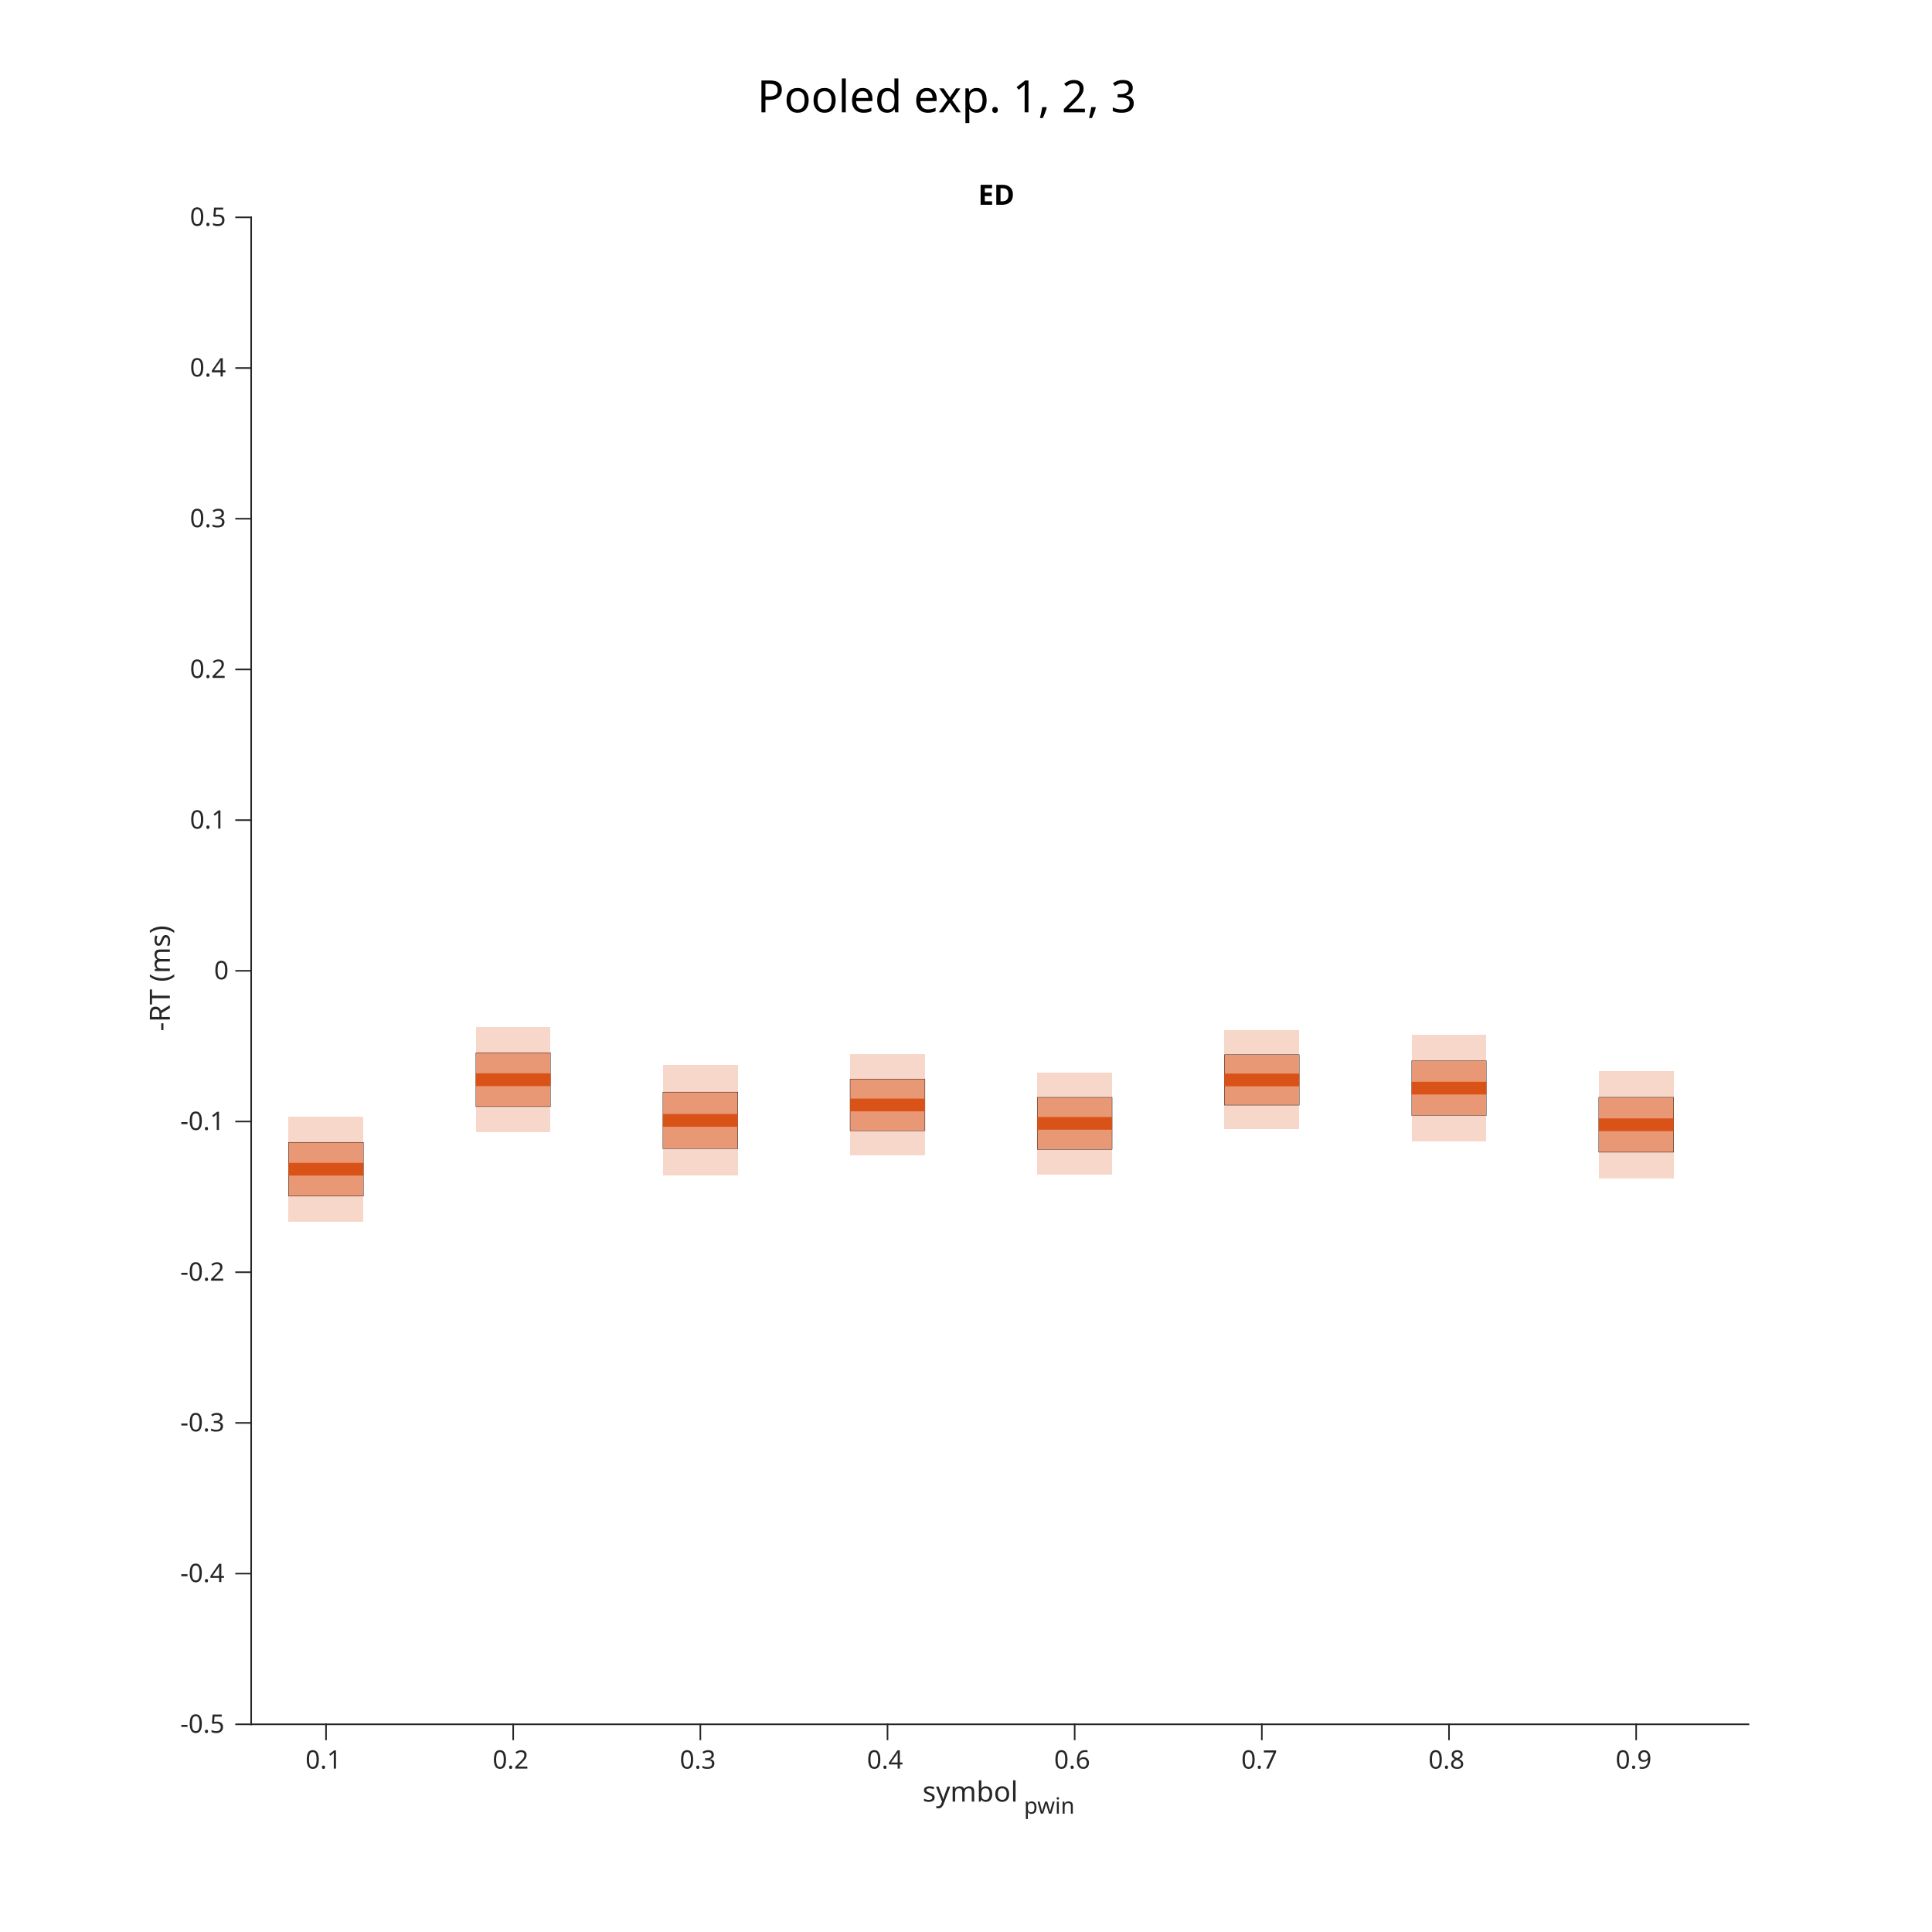
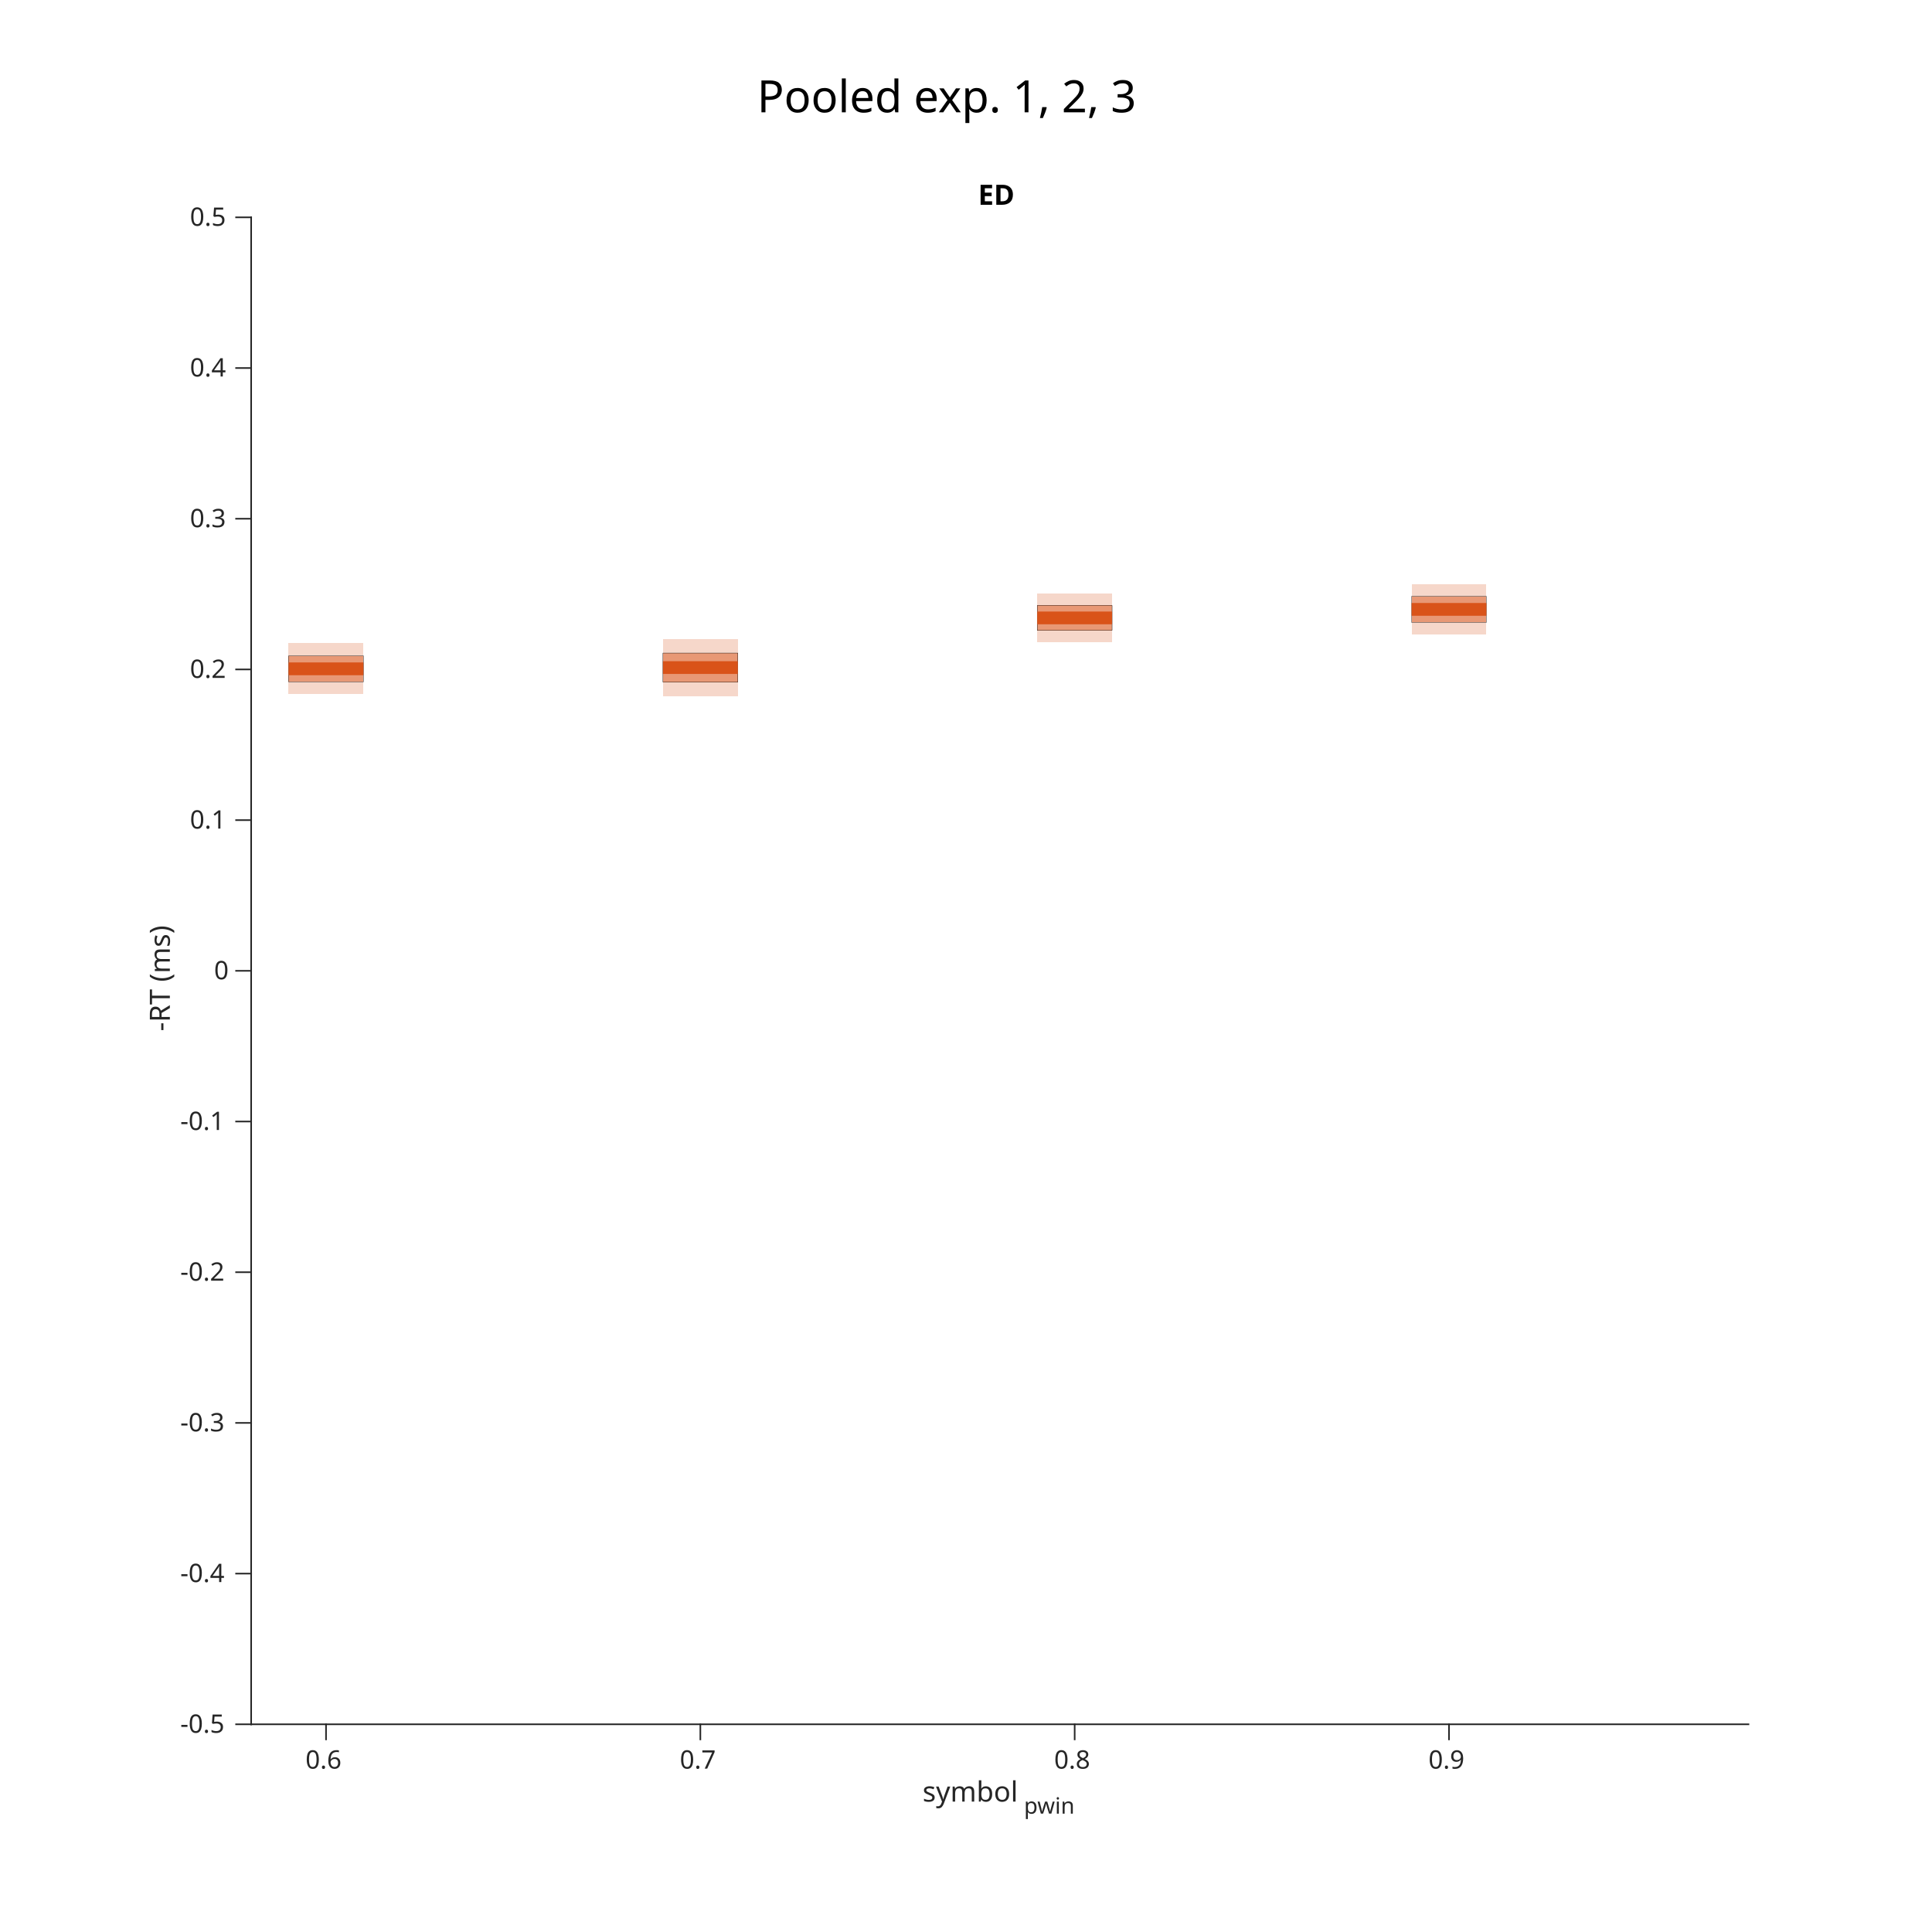
<svg xmlns="http://www.w3.org/2000/svg" style="fill-opacity:1; color-rendering:auto; color-interpolation:auto; text-rendering:auto; stroke:black; stroke-linecap:square; stroke-miterlimit:10; shape-rendering:auto; stroke-opacity:1; fill:black; stroke-dasharray:none; font-weight:normal; stroke-width:1; font-family:'Dialog'; font-style:normal; stroke-linejoin:miter; font-size:12px; stroke-dashoffset:0; image-rendering:auto;" width="800" height="800">
  <defs id="genericDefs" />
  <g>
    <defs id="defs1">
      <clipPath clipPathUnits="userSpaceOnUse" id="clipPath1">
        <path d="M0 0 L800 0 L800 800 L0 800 L0 0 Z" />
      </clipPath>
      <font horiz-adv-x="60.01" id="font1">
        <font-face ascent="92.822" descent="23.584" units-per-em="100" style="font-style:normal; font-family:SansSerif; font-weight:normal;" />
        <missing-glyph horiz-adv-x="60.01" d="M4.984 -17.672 L4.984 70.516 L54.984 70.516 L54.984 -17.672 L4.984 -17.672 ZM10.594 -12.109 L49.422 -12.109 L49.422 64.891 L10.594 64.891 L10.594 -12.109 Z" />
        <glyph unicode="3" horiz-adv-x="63.623" d="M40.578 39.312 Q47.656 37.797 51.633 33.008 Q55.609 28.219 55.609 21.188 Q55.609 10.406 48.188 4.492 Q40.766 -1.422 27.094 -1.422 Q22.516 -1.422 17.656 -0.516 Q12.797 0.391 7.625 2.203 L7.625 11.719 Q11.719 9.328 16.602 8.109 Q21.484 6.891 26.812 6.891 Q36.078 6.891 40.938 10.547 Q45.797 14.203 45.797 21.188 Q45.797 27.641 41.281 31.273 Q36.766 34.906 28.719 34.906 L20.219 34.906 L20.219 43.016 L29.109 43.016 Q36.375 43.016 40.234 45.922 Q44.094 48.828 44.094 54.297 Q44.094 59.906 40.117 62.914 Q36.141 65.922 28.719 65.922 Q24.656 65.922 20.016 65.039 Q15.375 64.156 9.812 62.312 L9.812 71.094 Q15.438 72.656 20.344 73.438 Q25.25 74.219 29.594 74.219 Q40.828 74.219 47.367 69.117 Q53.906 64.016 53.906 55.328 Q53.906 49.266 50.438 45.094 Q46.969 40.922 40.578 39.312 Z" />
        <glyph unicode="2" horiz-adv-x="63.623" d="M19.188 8.297 L53.609 8.297 L53.609 0 L7.328 0 L7.328 8.297 Q12.938 14.109 22.633 23.898 Q32.328 33.688 34.812 36.531 Q39.547 41.844 41.43 45.531 Q43.312 49.219 43.312 52.781 Q43.312 58.594 39.234 62.258 Q35.156 65.922 28.609 65.922 Q23.969 65.922 18.82 64.312 Q13.672 62.703 7.812 59.422 L7.812 69.391 Q13.766 71.781 18.945 73 Q24.125 74.219 28.422 74.219 Q39.75 74.219 46.484 68.555 Q53.219 62.891 53.219 53.422 Q53.219 48.922 51.539 44.898 Q49.859 40.875 45.406 35.406 Q44.188 33.984 37.648 27.219 Q31.109 20.453 19.188 8.297 Z" />
        <glyph unicode="," horiz-adv-x="31.787" d="M11.719 12.406 L22.016 12.406 L22.016 4 L14.016 -11.625 L7.719 -11.625 L11.719 4 L11.719 12.406 Z" />
        <glyph unicode="1" horiz-adv-x="63.623" d="M12.406 8.297 L28.516 8.297 L28.516 63.922 L10.984 60.406 L10.984 69.391 L28.422 72.906 L38.281 72.906 L38.281 8.297 L54.391 8.297 L54.391 0 L12.406 0 L12.406 8.297 Z" />
        <glyph unicode="." horiz-adv-x="31.787" d="M10.688 12.406 L21 12.406 L21 0 L10.688 0 L10.688 12.406 Z" />
        <glyph unicode="p" horiz-adv-x="63.477" d="M18.109 8.203 L18.109 -20.797 L9.078 -20.797 L9.078 54.688 L18.109 54.688 L18.109 46.391 Q20.953 51.266 25.273 53.633 Q29.594 56 35.594 56 Q45.562 56 51.789 48.094 Q58.016 40.188 58.016 27.297 Q58.016 14.406 51.789 6.492 Q45.562 -1.422 35.594 -1.422 Q29.594 -1.422 25.273 0.953 Q20.953 3.328 18.109 8.203 ZM48.688 27.297 Q48.688 37.203 44.609 42.844 Q40.531 48.484 33.406 48.484 Q26.266 48.484 22.188 42.844 Q18.109 37.203 18.109 27.297 Q18.109 17.391 22.188 11.75 Q26.266 6.109 33.406 6.109 Q40.531 6.109 44.609 11.75 Q48.688 17.391 48.688 27.297 Z" />
        <glyph unicode="x" horiz-adv-x="59.18" d="M54.891 54.688 L35.109 28.078 L55.906 0 L45.312 0 L29.391 21.484 L13.484 0 L2.875 0 L24.125 28.609 L4.688 54.688 L15.281 54.688 L29.781 35.203 L44.281 54.688 L54.891 54.688 Z" />
        <glyph unicode=" " horiz-adv-x="31.787" d="" />
        <glyph unicode="d" horiz-adv-x="63.477" d="M45.406 46.391 L45.406 75.984 L54.391 75.984 L54.391 0 L45.406 0 L45.406 8.203 Q42.578 3.328 38.258 0.953 Q33.938 -1.422 27.875 -1.422 Q17.969 -1.422 11.742 6.492 Q5.516 14.406 5.516 27.297 Q5.516 40.188 11.742 48.094 Q17.969 56 27.875 56 Q33.938 56 38.258 53.633 Q42.578 51.266 45.406 46.391 ZM14.797 27.297 Q14.797 17.391 18.875 11.75 Q22.953 6.109 30.078 6.109 Q37.203 6.109 41.305 11.75 Q45.406 17.391 45.406 27.297 Q45.406 37.203 41.305 42.844 Q37.203 48.484 30.078 48.484 Q22.953 48.484 18.875 42.844 Q14.797 37.203 14.797 27.297 Z" />
        <glyph unicode="e" horiz-adv-x="61.523" d="M56.203 29.594 L56.203 25.203 L14.891 25.203 Q15.484 15.922 20.484 11.062 Q25.484 6.203 34.422 6.203 Q39.594 6.203 44.453 7.469 Q49.312 8.734 54.109 11.281 L54.109 2.781 Q49.266 0.734 44.188 -0.344 Q39.109 -1.422 33.891 -1.422 Q20.797 -1.422 13.156 6.195 Q5.516 13.812 5.516 26.812 Q5.516 40.234 12.766 48.117 Q20.016 56 32.328 56 Q43.359 56 49.781 48.898 Q56.203 41.797 56.203 29.594 ZM47.219 32.234 Q47.125 39.594 43.094 43.992 Q39.062 48.391 32.422 48.391 Q24.906 48.391 20.391 44.141 Q15.875 39.891 15.188 32.172 L47.219 32.234 Z" />
        <glyph unicode="l" horiz-adv-x="27.783" d="M9.422 75.984 L18.406 75.984 L18.406 0 L9.422 0 L9.422 75.984 Z" />
        <glyph unicode="o" horiz-adv-x="61.182" d="M30.609 48.391 Q23.391 48.391 19.188 42.75 Q14.984 37.109 14.984 27.297 Q14.984 17.484 19.164 11.844 Q23.344 6.203 30.609 6.203 Q37.797 6.203 41.992 11.867 Q46.188 17.531 46.188 27.297 Q46.188 37.016 41.992 42.703 Q37.797 48.391 30.609 48.391 ZM30.609 56 Q42.328 56 49.023 48.383 Q55.719 40.766 55.719 27.297 Q55.719 13.875 49.023 6.227 Q42.328 -1.422 30.609 -1.422 Q18.844 -1.422 12.18 6.227 Q5.516 13.875 5.516 27.297 Q5.516 40.766 12.18 48.383 Q18.844 56 30.609 56 Z" />
        <glyph unicode="P" horiz-adv-x="60.303" d="M19.672 64.797 L19.672 37.406 L32.078 37.406 Q38.969 37.406 42.727 40.969 Q46.484 44.531 46.484 51.125 Q46.484 57.672 42.727 61.234 Q38.969 64.797 32.078 64.797 L19.672 64.797 ZM9.812 72.906 L32.078 72.906 Q44.344 72.906 50.617 67.359 Q56.891 61.812 56.891 51.125 Q56.891 40.328 50.617 34.812 Q44.344 29.297 32.078 29.297 L19.672 29.297 L19.672 0 L9.812 0 L9.812 72.906 Z" />
+         <glyph unicode="6" horiz-adv-x="63.623" d="M33.016 40.375 Q26.375 40.375 22.492 35.836 Q18.609 31.297 18.609 23.391 Q18.609 15.531 22.492 10.961 Q26.375 6.391 33.016 6.391 Q39.656 6.391 43.531 10.961 Q47.406 15.531 47.406 23.391 Q47.406 31.297 43.531 35.836 Q39.656 40.375 33.016 40.375 ZM52.594 71.297 L52.594 62.312 Q48.875 64.062 45.094 64.992 Q41.312 65.922 37.594 65.922 Q27.828 65.922 22.68 59.328 Q17.531 52.734 16.797 39.406 Q19.672 43.656 24.023 45.922 Q28.375 48.188 33.594 48.188 Q44.578 48.188 50.953 41.523 Q57.328 34.859 57.328 23.391 Q57.328 12.156 50.688 5.367 Q44.047 -1.422 33.016 -1.422 Q20.359 -1.422 13.672 8.273 Q6.984 17.969 6.984 36.375 Q6.984 53.656 15.188 63.938 Q23.391 74.219 37.203 74.219 Q40.922 74.219 44.703 73.484 Q48.484 72.75 52.594 71.297 Z" />
        <glyph unicode="0" horiz-adv-x="63.623" d="M31.781 66.406 Q24.172 66.406 20.336 58.914 Q16.5 51.422 16.5 36.375 Q16.5 21.391 20.336 13.891 Q24.172 6.391 31.781 6.391 Q39.453 6.391 43.289 13.891 Q47.125 21.391 47.125 36.375 Q47.125 51.422 43.289 58.914 Q39.453 66.406 31.781 66.406 ZM31.781 74.219 Q44.047 74.219 50.516 64.523 Q56.984 54.828 56.984 36.375 Q56.984 17.969 50.516 8.273 Q44.047 -1.422 31.781 -1.422 Q19.531 -1.422 13.062 8.273 Q6.594 17.969 6.594 36.375 Q6.594 54.828 13.062 64.523 Q19.531 74.219 31.781 74.219 Z" />
-         <glyph unicode="4" horiz-adv-x="63.623" d="M37.797 64.312 L12.891 25.391 L37.797 25.391 L37.797 64.312 ZM35.203 72.906 L47.609 72.906 L47.609 25.391 L58.016 25.391 L58.016 17.188 L47.609 17.188 L47.609 0 L37.797 0 L37.797 17.188 L4.891 17.188 L4.891 26.703 L35.203 72.906 Z" />
-         <glyph unicode="6" horiz-adv-x="63.623" d="M33.016 40.375 Q26.375 40.375 22.492 35.836 Q18.609 31.297 18.609 23.391 Q18.609 15.531 22.492 10.961 Q26.375 6.391 33.016 6.391 Q39.656 6.391 43.531 10.961 Q47.406 15.531 47.406 23.391 Q47.406 31.297 43.531 35.836 Q39.656 40.375 33.016 40.375 ZM52.594 71.297 L52.594 62.312 Q48.875 64.062 45.094 64.992 Q41.312 65.922 37.594 65.922 Q27.828 65.922 22.68 59.328 Q17.531 52.734 16.797 39.406 Q19.672 43.656 24.023 45.922 Q28.375 48.188 33.594 48.188 Q44.578 48.188 50.953 41.523 Q57.328 34.859 57.328 23.391 Q57.328 12.156 50.688 5.367 Q44.047 -1.422 33.016 -1.422 Q20.359 -1.422 13.672 8.273 Q6.984 17.969 6.984 36.375 Q6.984 53.656 15.188 63.938 Q23.391 74.219 37.203 74.219 Q40.922 74.219 44.703 73.484 Q48.484 72.75 52.594 71.297 Z" />
        <glyph unicode="7" horiz-adv-x="63.623" d="M8.203 72.906 L55.078 72.906 L55.078 68.703 L28.609 0 L18.312 0 L43.219 64.594 L8.203 64.594 L8.203 72.906 Z" />
        <glyph unicode="8" horiz-adv-x="63.623" d="M31.781 34.625 Q24.75 34.625 20.727 30.859 Q16.703 27.094 16.703 20.516 Q16.703 13.922 20.727 10.156 Q24.75 6.391 31.781 6.391 Q38.812 6.391 42.867 10.18 Q46.922 13.969 46.922 20.516 Q46.922 27.094 42.898 30.859 Q38.875 34.625 31.781 34.625 ZM21.922 38.812 Q15.578 40.375 12.039 44.727 Q8.5 49.078 8.5 55.328 Q8.5 64.062 14.727 69.141 Q20.953 74.219 31.781 74.219 Q42.672 74.219 48.875 69.141 Q55.078 64.062 55.078 55.328 Q55.078 49.078 51.539 44.727 Q48 40.375 41.703 38.812 Q48.828 37.156 52.805 32.32 Q56.781 27.484 56.781 20.516 Q56.781 9.906 50.312 4.242 Q43.844 -1.422 31.781 -1.422 Q19.734 -1.422 13.258 4.242 Q6.781 9.906 6.781 20.516 Q6.781 27.484 10.789 32.32 Q14.797 37.156 21.922 38.812 ZM18.312 54.391 Q18.312 48.734 21.852 45.562 Q25.391 42.391 31.781 42.391 Q38.141 42.391 41.727 45.562 Q45.312 48.734 45.312 54.391 Q45.312 60.062 41.727 63.234 Q38.141 66.406 31.781 66.406 Q25.391 66.406 21.852 63.234 Q18.312 60.062 18.312 54.391 Z" />
        <glyph unicode="9" horiz-adv-x="63.623" d="M10.984 1.516 L10.984 10.5 Q14.703 8.734 18.508 7.812 Q22.312 6.891 25.984 6.891 Q35.75 6.891 40.898 13.453 Q46.047 20.016 46.781 33.406 Q43.953 29.203 39.602 26.953 Q35.25 24.703 29.984 24.703 Q19.047 24.703 12.672 31.32 Q6.297 37.938 6.297 49.422 Q6.297 60.641 12.938 67.43 Q19.578 74.219 30.609 74.219 Q43.266 74.219 49.93 64.523 Q56.594 54.828 56.594 36.375 Q56.594 19.141 48.414 8.859 Q40.234 -1.422 26.422 -1.422 Q22.703 -1.422 18.898 -0.688 Q15.094 0.047 10.984 1.516 ZM30.609 32.422 Q37.25 32.422 41.133 36.961 Q45.016 41.5 45.016 49.422 Q45.016 57.281 41.133 61.844 Q37.25 66.406 30.609 66.406 Q23.969 66.406 20.094 61.844 Q16.219 57.281 16.219 49.422 Q16.219 41.5 20.094 36.961 Q23.969 32.422 30.609 32.422 Z" />
        <glyph unicode="b" horiz-adv-x="63.477" d="M48.688 27.297 Q48.688 37.203 44.609 42.844 Q40.531 48.484 33.406 48.484 Q26.266 48.484 22.188 42.844 Q18.109 37.203 18.109 27.297 Q18.109 17.391 22.188 11.75 Q26.266 6.109 33.406 6.109 Q40.531 6.109 44.609 11.75 Q48.688 17.391 48.688 27.297 ZM18.109 46.391 Q20.953 51.266 25.273 53.633 Q29.594 56 35.594 56 Q45.562 56 51.789 48.094 Q58.016 40.188 58.016 27.297 Q58.016 14.406 51.789 6.492 Q45.562 -1.422 35.594 -1.422 Q29.594 -1.422 25.273 0.953 Q20.953 3.328 18.109 8.203 L18.109 0 L9.078 0 L9.078 75.984 L18.109 75.984 L18.109 46.391 Z" />
        <glyph unicode="m" horiz-adv-x="97.412" d="M52 44.188 Q55.375 50.25 60.062 53.125 Q64.75 56 71.094 56 Q79.641 56 84.281 50.023 Q88.922 44.047 88.922 33.016 L88.922 0 L79.891 0 L79.891 32.719 Q79.891 40.578 77.102 44.383 Q74.312 48.188 68.609 48.188 Q61.625 48.188 57.57 43.555 Q53.516 38.922 53.516 30.906 L53.516 0 L44.484 0 L44.484 32.719 Q44.484 40.625 41.703 44.406 Q38.922 48.188 33.109 48.188 Q26.219 48.188 22.164 43.531 Q18.109 38.875 18.109 30.906 L18.109 0 L9.078 0 L9.078 54.688 L18.109 54.688 L18.109 46.188 Q21.188 51.219 25.484 53.609 Q29.781 56 35.688 56 Q41.656 56 45.828 52.977 Q50 49.953 52 44.188 Z" />
        <glyph unicode="y" horiz-adv-x="59.18" d="M32.172 -5.078 Q28.375 -14.844 24.758 -17.82 Q21.141 -20.797 15.094 -20.797 L7.906 -20.797 L7.906 -13.281 L13.188 -13.281 Q16.891 -13.281 18.945 -11.523 Q21 -9.766 23.484 -3.219 L25.094 0.875 L2.984 54.688 L12.5 54.688 L29.594 11.922 L46.688 54.688 L56.203 54.688 L32.172 -5.078 Z" />
        <glyph unicode="s" horiz-adv-x="52.1" d="M44.281 53.078 L44.281 44.578 Q40.484 46.531 36.383 47.508 Q32.281 48.484 27.875 48.484 Q21.188 48.484 17.844 46.438 Q14.5 44.391 14.5 40.281 Q14.5 37.156 16.891 35.375 Q19.281 33.594 26.516 31.984 L29.594 31.297 Q39.156 29.25 43.188 25.516 Q47.219 21.781 47.219 15.094 Q47.219 7.469 41.188 3.023 Q35.156 -1.422 24.609 -1.422 Q20.219 -1.422 15.453 -0.562 Q10.688 0.297 5.422 2 L5.422 11.281 Q10.406 8.688 15.234 7.398 Q20.062 6.109 24.812 6.109 Q31.156 6.109 34.57 8.281 Q37.984 10.453 37.984 14.406 Q37.984 18.062 35.523 20.016 Q33.062 21.969 24.703 23.781 L21.578 24.516 Q13.234 26.266 9.523 29.906 Q5.812 33.547 5.812 39.891 Q5.812 47.609 11.281 51.805 Q16.75 56 26.812 56 Q31.781 56 36.18 55.273 Q40.578 54.547 44.281 53.078 Z" />
        <glyph unicode="n" horiz-adv-x="63.379" d="M54.891 33.016 L54.891 0 L45.906 0 L45.906 32.719 Q45.906 40.484 42.875 44.336 Q39.844 48.188 33.797 48.188 Q26.516 48.188 22.312 43.555 Q18.109 38.922 18.109 30.906 L18.109 0 L9.078 0 L9.078 54.688 L18.109 54.688 L18.109 46.188 Q21.344 51.125 25.711 53.562 Q30.078 56 35.797 56 Q45.219 56 50.055 50.172 Q54.891 44.344 54.891 33.016 Z" />
        <glyph unicode="i" horiz-adv-x="27.783" d="M9.422 54.688 L18.406 54.688 L18.406 0 L9.422 0 L9.422 54.688 ZM9.422 75.984 L18.406 75.984 L18.406 64.594 L9.422 64.594 L9.422 75.984 Z" />
        <glyph unicode="w" horiz-adv-x="81.787" d="M4.203 54.688 L13.188 54.688 L24.422 12.016 L35.594 54.688 L46.188 54.688 L57.422 12.016 L68.609 54.688 L77.594 54.688 L63.281 0 L52.688 0 L40.922 44.828 L29.109 0 L18.5 0 L4.203 54.688 Z" />
        <glyph unicode="5" horiz-adv-x="63.623" d="M10.797 72.906 L49.516 72.906 L49.516 64.594 L19.828 64.594 L19.828 46.734 Q21.969 47.469 24.117 47.828 Q26.266 48.188 28.422 48.188 Q40.625 48.188 47.758 41.5 Q54.891 34.812 54.891 23.391 Q54.891 11.625 47.562 5.102 Q40.234 -1.422 26.906 -1.422 Q22.312 -1.422 17.555 -0.641 Q12.797 0.141 7.719 1.703 L7.719 11.625 Q12.109 9.234 16.797 8.062 Q21.484 6.891 26.703 6.891 Q35.156 6.891 40.086 11.328 Q45.016 15.766 45.016 23.391 Q45.016 31 40.086 35.445 Q35.156 39.891 26.703 39.891 Q22.75 39.891 18.82 39.016 Q14.891 38.141 10.797 36.281 L10.797 72.906 Z" />
        <glyph unicode="-" horiz-adv-x="36.084" d="M4.891 31.391 L31.203 31.391 L31.203 23.391 L4.891 23.391 L4.891 31.391 Z" />
+         <glyph unicode="4" horiz-adv-x="63.623" d="M37.797 64.312 L12.891 25.391 L37.797 25.391 L37.797 64.312 ZM35.203 72.906 L47.609 72.906 L47.609 25.391 L58.016 25.391 L58.016 17.188 L47.609 17.188 L47.609 0 L37.797 0 L37.797 17.188 L4.891 17.188 L4.891 26.703 L35.203 72.906 Z" />
        <glyph unicode=")" horiz-adv-x="39.014" d="M8.016 75.875 L15.828 75.875 Q23.141 64.359 26.781 53.32 Q30.422 42.281 30.422 31.391 Q30.422 20.453 26.781 9.375 Q23.141 -1.703 15.828 -13.188 L8.016 -13.188 Q14.5 -2 17.703 9.062 Q20.906 20.125 20.906 31.391 Q20.906 42.672 17.703 53.664 Q14.5 64.656 8.016 75.875 Z" />
        <glyph unicode="(" horiz-adv-x="39.014" d="M31 75.875 Q24.469 64.656 21.289 53.664 Q18.109 42.672 18.109 31.391 Q18.109 20.125 21.312 9.062 Q24.516 -2 31 -13.188 L23.188 -13.188 Q15.875 -1.703 12.234 9.375 Q8.594 20.453 8.594 31.391 Q8.594 42.281 12.211 53.32 Q15.828 64.359 23.188 75.875 L31 75.875 Z" />
        <glyph unicode="T" horiz-adv-x="61.084" d="M-0.297 72.906 L61.375 72.906 L61.375 64.594 L35.5 64.594 L35.5 0 L25.594 0 L25.594 64.594 L-0.297 64.594 L-0.297 72.906 Z" />
        <glyph unicode="R" horiz-adv-x="69.482" d="M44.391 34.188 Q47.562 33.109 50.562 29.594 Q53.562 26.078 56.594 19.922 L66.609 0 L56 0 L46.688 18.703 Q43.062 26.031 39.672 28.422 Q36.281 30.812 30.422 30.812 L19.672 30.812 L19.672 0 L9.812 0 L9.812 72.906 L32.078 72.906 Q44.578 72.906 50.734 67.68 Q56.891 62.453 56.891 51.906 Q56.891 45.016 53.688 40.477 Q50.484 35.938 44.391 34.188 ZM19.672 64.797 L19.672 38.922 L32.078 38.922 Q39.203 38.922 42.844 42.219 Q46.484 45.516 46.484 51.906 Q46.484 58.297 42.844 61.547 Q39.203 64.797 32.078 64.797 L19.672 64.797 Z" />
      </font>
      <font horiz-adv-x="60.01" id="font2">
        <font-face ascent="92.822" descent="23.584" units-per-em="100" style="font-style:normal; font-family:SansSerif; font-weight:bold;" />
        <missing-glyph horiz-adv-x="60.01" d="M4.984 -17.672 L4.984 70.516 L54.984 70.516 L54.984 -17.672 L4.984 -17.672 ZM10.594 -12.109 L49.422 -12.109 L49.422 64.891 L10.594 64.891 L10.594 -12.109 Z" />
        <glyph unicode="D" horiz-adv-x="83.008" d="M27.984 58.688 L27.984 14.203 L34.719 14.203 Q46.234 14.203 52.32 19.922 Q58.406 25.641 58.406 36.531 Q58.406 47.359 52.352 53.023 Q46.297 58.688 34.719 58.688 L27.984 58.688 ZM9.188 72.906 L29 72.906 Q45.609 72.906 53.734 70.539 Q61.859 68.172 67.672 62.5 Q72.797 57.562 75.289 51.117 Q77.781 44.672 77.781 36.531 Q77.781 28.266 75.289 21.797 Q72.797 15.328 67.672 10.406 Q61.812 4.734 53.609 2.367 Q45.406 0 29 0 L9.188 0 L9.188 72.906 Z" />
        <glyph unicode="E" horiz-adv-x="68.311" d="M9.188 72.906 L59.906 72.906 L59.906 58.688 L27.984 58.688 L27.984 45.125 L58.016 45.125 L58.016 30.906 L27.984 30.906 L27.984 14.203 L60.984 14.203 L60.984 0 L9.188 0 L9.188 72.906 Z" />
      </font>
    </defs>
    <g style="fill:white; stroke:white;">
      <rect x="0" y="0" width="800" style="clip-path:url(#clipPath1); stroke:none;" height="800" />
    </g>
    <g style="fill:white; text-rendering:optimizeSpeed; color-rendering:optimizeSpeed; image-rendering:optimizeSpeed; shape-rendering:crispEdges; stroke:white; color-interpolation:sRGB;">
      <rect x="0" width="800" height="800" y="0" style="stroke:none;" />
    </g>
    <g transform="translate(400,40)" style="font-size:18.472px; text-rendering:geometricPrecision; color-rendering:optimizeQuality; image-rendering:optimizeQuality; font-family:'SansSerif'; color-interpolation:linearRGB;">
      <text x="-86.5" xml:space="preserve" y="6.5" style="stroke:none;">Pooled exp. 1, 2, 3</text>
    </g>
    <g style="fill:white; text-rendering:optimizeSpeed; color-rendering:optimizeSpeed; image-rendering:optimizeSpeed; shape-rendering:crispEdges; stroke:white; color-interpolation:sRGB;">
      <path style="stroke:none;" d="M104 714 L724 714 L724 90 L104 90 Z" />
    </g>
    <g transform="translate(414.0004,87.8)" style="font-size:11.611px; text-rendering:geometricPrecision; image-rendering:optimizeQuality; color-rendering:optimizeQuality; font-family:'SansSerif'; color-interpolation:linearRGB; font-weight:bold;">
      <text x="-9" xml:space="preserve" y="-3" style="stroke:none;">ED</text>
    </g>
    <g style="fill:rgb(246,215,202); text-rendering:optimizeSpeed; color-rendering:optimizeSpeed; image-rendering:optimizeSpeed; shape-rendering:crispEdges; stroke:rgb(246,215,202); color-interpolation:sRGB;">
-       <path style="stroke:none;" d="M119.5 505.977 L150.5 505.977 L150.5 462.324 L119.5 462.324 Z" />
-       <path d="M119.5 495.282 L150.5 495.282 L150.5 473.02 L119.5 473.02 Z" style="fill:rgb(232,152,117); stroke:none;" />
+       <path style="stroke:none;" d="M119.5 287.52 L150.5 287.52 L150.5 266.372 L119.5 266.372 Z" />
+       <path d="M119.5 282.34 L150.5 282.34 L150.5 271.552 L119.5 271.552 Z" style="fill:rgb(232,152,117); stroke:none;" />
    </g>
    <g style="text-rendering:geometricPrecision; stroke-width:0.132; color-interpolation:linearRGB; color-rendering:optimizeQuality; image-rendering:optimizeQuality;">
-       <path d="M119.5 495.282 L150.5 495.282 L150.5 473.02 L119.5 473.02 L119.5 495.282" style="fill:none; fill-rule:evenodd;" />
+       <path d="M119.5 282.34 L150.5 282.34 L150.5 271.552 L119.5 271.552 L119.5 282.34" style="fill:none; fill-rule:evenodd;" />
    </g>
    <g style="stroke-linecap:butt; fill:rgb(217,83,25); text-rendering:geometricPrecision; image-rendering:optimizeQuality; color-rendering:optimizeQuality; stroke-linejoin:round; stroke:rgb(217,83,25); color-interpolation:linearRGB; stroke-width:5.278;">
-       <line y2="484.151" style="fill:none;" x1="119.5" x2="150.5" y1="484.151" />
+       <line y2="276.946" style="fill:none;" x1="119.5" x2="150.5" y1="276.946" />
    </g>
    <g style="fill:rgb(246,215,202); text-rendering:optimizeSpeed; color-rendering:optimizeSpeed; image-rendering:optimizeSpeed; shape-rendering:crispEdges; stroke:rgb(246,215,202); color-interpolation:sRGB;">
-       <path style="stroke:none;" d="M197 468.889 L228 468.889 L228 425.284 L197 425.284 Z" />
-       <path d="M197 458.205 L228 458.205 L228 435.968 L197 435.968 Z" style="fill:rgb(232,152,117); stroke:none;" />
+       <path style="stroke:none;" d="M274.5 288.208 L305.5 288.208 L305.5 264.646 L274.5 264.646 Z" />
+       <path d="M274.5 282.437 L305.5 282.437 L305.5 270.417 L274.5 270.417 Z" style="fill:rgb(232,152,117); stroke:none;" />
    </g>
    <g style="text-rendering:geometricPrecision; stroke-width:0.132; color-interpolation:linearRGB; color-rendering:optimizeQuality; image-rendering:optimizeQuality;">
-       <path d="M197 458.205 L228 458.205 L228 435.968 L197 435.968 L197 458.205" style="fill:none; fill-rule:evenodd;" />
+       <path d="M274.5 282.437 L305.5 282.437 L305.5 270.417 L274.5 270.417 L274.5 282.437" style="fill:none; fill-rule:evenodd;" />
    </g>
    <g style="stroke-linecap:butt; fill:rgb(217,83,25); text-rendering:geometricPrecision; image-rendering:optimizeQuality; color-rendering:optimizeQuality; stroke-linejoin:round; stroke:rgb(217,83,25); color-interpolation:linearRGB; stroke-width:5.278;">
-       <line y2="447.086" style="fill:none;" x1="197" x2="228" y1="447.086" />
+       <line y2="276.427" style="fill:none;" x1="274.5" x2="305.5" y1="276.427" />
    </g>
    <g style="fill:rgb(246,215,202); text-rendering:optimizeSpeed; color-rendering:optimizeSpeed; image-rendering:optimizeSpeed; shape-rendering:crispEdges; stroke:rgb(246,215,202); color-interpolation:sRGB;">
-       <path style="stroke:none;" d="M274.5 486.87 L305.5 486.87 L305.5 440.963 L274.5 440.963 Z" />
-       <path d="M274.5 475.622 L305.5 475.622 L305.5 452.211 L274.5 452.211 Z" style="fill:rgb(232,152,117); stroke:none;" />
+       <path style="stroke:none;" d="M429.5 265.922 L460.5 265.922 L460.5 245.788 L429.5 245.788 Z" />
+       <path d="M429.5 260.99 L460.5 260.99 L460.5 250.72 L429.5 250.72 Z" style="fill:rgb(232,152,117); stroke:none;" />
    </g>
    <g style="text-rendering:geometricPrecision; stroke-width:0.132; color-interpolation:linearRGB; color-rendering:optimizeQuality; image-rendering:optimizeQuality;">
-       <path d="M274.5 475.622 L305.5 475.622 L305.5 452.211 L274.5 452.211 L274.5 475.622" style="fill:none; fill-rule:evenodd;" />
+       <path d="M429.5 260.99 L460.5 260.99 L460.5 250.72 L429.5 250.72 L429.5 260.99" style="fill:none; fill-rule:evenodd;" />
    </g>
    <g style="stroke-linecap:butt; fill:rgb(217,83,25); text-rendering:geometricPrecision; image-rendering:optimizeQuality; color-rendering:optimizeQuality; stroke-linejoin:round; stroke:rgb(217,83,25); color-interpolation:linearRGB; stroke-width:5.278;">
-       <line y2="463.916" style="fill:none;" x1="274.5" x2="305.5" y1="463.916" />
+       <line y2="255.855" style="fill:none;" x1="429.5" x2="460.5" y1="255.855" />
    </g>
    <g style="fill:rgb(246,215,202); text-rendering:optimizeSpeed; color-rendering:optimizeSpeed; image-rendering:optimizeSpeed; shape-rendering:crispEdges; stroke:rgb(246,215,202); color-interpolation:sRGB;">
-       <path style="stroke:none;" d="M352 478.475 L383 478.475 L383 436.617 L352 436.617 Z" />
-       <path d="M352 468.219 L383 468.219 L383 446.873 L352 446.873 Z" style="fill:rgb(232,152,117); stroke:none;" />
+       <path style="stroke:none;" d="M584.5 262.869 L615.5 262.869 L615.5 241.786 L584.5 241.786 Z" />
+       <path d="M584.5 257.705 L615.5 257.705 L615.5 246.95 L584.5 246.95 Z" style="fill:rgb(232,152,117); stroke:none;" />
    </g>
    <g style="text-rendering:geometricPrecision; stroke-width:0.132; color-interpolation:linearRGB; color-rendering:optimizeQuality; image-rendering:optimizeQuality;">
-       <path d="M352 468.219 L383 468.219 L383 446.873 L352 446.873 L352 468.219" style="fill:none; fill-rule:evenodd;" />
+       <path d="M584.5 257.705 L615.5 257.705 L615.5 246.95 L584.5 246.95 L584.5 257.705" style="fill:none; fill-rule:evenodd;" />
    </g>
    <g style="stroke-linecap:butt; fill:rgb(217,83,25); text-rendering:geometricPrecision; image-rendering:optimizeQuality; color-rendering:optimizeQuality; stroke-linejoin:round; stroke:rgb(217,83,25); color-interpolation:linearRGB; stroke-width:5.278;">
-       <line y2="457.546" style="fill:none;" x1="352" x2="383" y1="457.546" />
-     </g>
-     <g style="fill:rgb(246,215,202); text-rendering:optimizeSpeed; color-rendering:optimizeSpeed; image-rendering:optimizeSpeed; shape-rendering:crispEdges; stroke:rgb(246,215,202); color-interpolation:sRGB;">
-       <path style="stroke:none;" d="M429.5 486.268 L460.5 486.268 L460.5 444.054 L429.5 444.054 Z" />
-       <path d="M429.5 475.925 L460.5 475.925 L460.5 454.397 L429.5 454.397 Z" style="fill:rgb(232,152,117); stroke:none;" />
-     </g>
-     <g style="text-rendering:geometricPrecision; stroke-width:0.132; color-interpolation:linearRGB; color-rendering:optimizeQuality; image-rendering:optimizeQuality;">
-       <path d="M429.5 475.925 L460.5 475.925 L460.5 454.397 L429.5 454.397 L429.5 475.925" style="fill:none; fill-rule:evenodd;" />
-     </g>
-     <g style="stroke-linecap:butt; fill:rgb(217,83,25); text-rendering:geometricPrecision; image-rendering:optimizeQuality; color-rendering:optimizeQuality; stroke-linejoin:round; stroke:rgb(217,83,25); color-interpolation:linearRGB; stroke-width:5.278;">
-       <line y2="465.161" style="fill:none;" x1="429.5" x2="460.5" y1="465.161" />
-     </g>
-     <g style="fill:rgb(246,215,202); text-rendering:optimizeSpeed; color-rendering:optimizeSpeed; image-rendering:optimizeSpeed; shape-rendering:crispEdges; stroke:rgb(246,215,202); color-interpolation:sRGB;">
-       <path style="stroke:none;" d="M507 467.654 L538 467.654 L538 426.695 L507 426.695 Z" />
-       <path d="M507 457.619 L538 457.619 L538 436.731 L507 436.731 Z" style="fill:rgb(232,152,117); stroke:none;" />
-     </g>
-     <g style="text-rendering:geometricPrecision; stroke-width:0.132; color-interpolation:linearRGB; color-rendering:optimizeQuality; image-rendering:optimizeQuality;">
-       <path d="M507 457.619 L538 457.619 L538 436.731 L507 436.731 L507 457.619" style="fill:none; fill-rule:evenodd;" />
-     </g>
-     <g style="stroke-linecap:butt; fill:rgb(217,83,25); text-rendering:geometricPrecision; image-rendering:optimizeQuality; color-rendering:optimizeQuality; stroke-linejoin:round; stroke:rgb(217,83,25); color-interpolation:linearRGB; stroke-width:5.278;">
-       <line y2="447.175" style="fill:none;" x1="507" x2="538" y1="447.175" />
-     </g>
-     <g style="fill:rgb(246,215,202); text-rendering:optimizeSpeed; color-rendering:optimizeSpeed; image-rendering:optimizeSpeed; shape-rendering:crispEdges; stroke:rgb(246,215,202); color-interpolation:sRGB;">
-       <path style="stroke:none;" d="M584.5 472.71 L615.5 472.71 L615.5 428.432 L584.5 428.432 Z" />
-       <path d="M584.5 461.861 L615.5 461.861 L615.5 439.281 L584.5 439.281 Z" style="fill:rgb(232,152,117); stroke:none;" />
-     </g>
-     <g style="text-rendering:geometricPrecision; stroke-width:0.132; color-interpolation:linearRGB; color-rendering:optimizeQuality; image-rendering:optimizeQuality;">
-       <path d="M584.5 461.861 L615.5 461.861 L615.5 439.281 L584.5 439.281 L584.5 461.861" style="fill:none; fill-rule:evenodd;" />
-     </g>
-     <g style="stroke-linecap:butt; fill:rgb(217,83,25); text-rendering:geometricPrecision; image-rendering:optimizeQuality; color-rendering:optimizeQuality; stroke-linejoin:round; stroke:rgb(217,83,25); color-interpolation:linearRGB; stroke-width:5.278;">
-       <line y2="450.571" style="fill:none;" x1="584.5" x2="615.5" y1="450.571" />
-     </g>
-     <g style="fill:rgb(246,215,202); text-rendering:optimizeSpeed; color-rendering:optimizeSpeed; image-rendering:optimizeSpeed; shape-rendering:crispEdges; stroke:rgb(246,215,202); color-interpolation:sRGB;">
-       <path style="stroke:none;" d="M662 488.015 L693 488.015 L693 443.454 L662 443.454 Z" />
-       <path d="M662 477.097 L693 477.097 L693 454.372 L662 454.372 Z" style="fill:rgb(232,152,117); stroke:none;" />
-     </g>
-     <g style="text-rendering:geometricPrecision; stroke-width:0.132; color-interpolation:linearRGB; color-rendering:optimizeQuality; image-rendering:optimizeQuality;">
-       <path d="M662 477.097 L693 477.097 L693 454.372 L662 454.372 L662 477.097" style="fill:none; fill-rule:evenodd;" />
-     </g>
-     <g style="stroke-linecap:butt; fill:rgb(217,83,25); text-rendering:geometricPrecision; image-rendering:optimizeQuality; color-rendering:optimizeQuality; stroke-linejoin:round; stroke:rgb(217,83,25); color-interpolation:linearRGB; stroke-width:5.278;">
-       <line y2="465.735" style="fill:none;" x1="662" x2="693" y1="465.735" />
+       <line y2="252.327" style="fill:none;" x1="584.5" x2="615.5" y1="252.327" />
    </g>
    <g style="fill:rgb(38,38,38); text-rendering:geometricPrecision; image-rendering:optimizeQuality; color-rendering:optimizeQuality; stroke-linejoin:round; stroke:rgb(38,38,38); color-interpolation:linearRGB; stroke-width:0.66;">
      <line y2="714" style="fill:none;" x1="104" x2="724" y1="714" />
      <line y2="720.24" style="fill:none;" x1="135" x2="135" y1="714" />
-       <line y2="720.24" style="fill:none;" x1="212.5" x2="212.5" y1="714" />
      <line y2="720.24" style="fill:none;" x1="290" x2="290" y1="714" />
-       <line y2="720.24" style="fill:none;" x1="367.5" x2="367.5" y1="714" />
      <line y2="720.24" style="fill:none;" x1="445" x2="445" y1="714" />
-       <line y2="720.24" style="fill:none;" x1="522.5" x2="522.5" y1="714" />
      <line y2="720.24" style="fill:none;" x1="600" x2="600" y1="714" />
-       <line y2="720.24" style="fill:none;" x1="677.5" x2="677.5" y1="714" />
    </g>
    <g transform="translate(135,722.3511)" style="font-size:10.556px; fill:rgb(38,38,38); text-rendering:geometricPrecision; image-rendering:optimizeQuality; color-rendering:optimizeQuality; font-family:'SansSerif'; stroke:rgb(38,38,38); color-interpolation:linearRGB;">
-       <text x="-8.5" xml:space="preserve" y="10" style="stroke:none;">0.1</text>
-     </g>
-     <g transform="translate(212.5,722.3511)" style="font-size:10.556px; fill:rgb(38,38,38); text-rendering:geometricPrecision; image-rendering:optimizeQuality; color-rendering:optimizeQuality; font-family:'SansSerif'; stroke:rgb(38,38,38); color-interpolation:linearRGB;">
-       <text x="-8.5" xml:space="preserve" y="10" style="stroke:none;">0.2</text>
+       <text x="-8.5" xml:space="preserve" y="10" style="stroke:none;">0.6</text>
    </g>
    <g transform="translate(290,722.3511)" style="font-size:10.556px; fill:rgb(38,38,38); text-rendering:geometricPrecision; image-rendering:optimizeQuality; color-rendering:optimizeQuality; font-family:'SansSerif'; stroke:rgb(38,38,38); color-interpolation:linearRGB;">
-       <text x="-8.5" xml:space="preserve" y="10" style="stroke:none;">0.3</text>
-     </g>
-     <g transform="translate(367.5,722.3511)" style="font-size:10.556px; fill:rgb(38,38,38); text-rendering:geometricPrecision; image-rendering:optimizeQuality; color-rendering:optimizeQuality; font-family:'SansSerif'; stroke:rgb(38,38,38); color-interpolation:linearRGB;">
-       <text x="-8.5" xml:space="preserve" y="10" style="stroke:none;">0.4</text>
+       <text x="-8.5" xml:space="preserve" y="10" style="stroke:none;">0.7</text>
    </g>
    <g transform="translate(445,722.3511)" style="font-size:10.556px; fill:rgb(38,38,38); text-rendering:geometricPrecision; image-rendering:optimizeQuality; color-rendering:optimizeQuality; font-family:'SansSerif'; stroke:rgb(38,38,38); color-interpolation:linearRGB;">
-       <text x="-8.5" xml:space="preserve" y="10" style="stroke:none;">0.6</text>
-     </g>
-     <g transform="translate(522.5,722.3511)" style="font-size:10.556px; fill:rgb(38,38,38); text-rendering:geometricPrecision; image-rendering:optimizeQuality; color-rendering:optimizeQuality; font-family:'SansSerif'; stroke:rgb(38,38,38); color-interpolation:linearRGB;">
-       <text x="-8.5" xml:space="preserve" y="10" style="stroke:none;">0.7</text>
+       <text x="-8.5" xml:space="preserve" y="10" style="stroke:none;">0.8</text>
    </g>
    <g transform="translate(600,722.3511)" style="font-size:10.556px; fill:rgb(38,38,38); text-rendering:geometricPrecision; image-rendering:optimizeQuality; color-rendering:optimizeQuality; font-family:'SansSerif'; stroke:rgb(38,38,38); color-interpolation:linearRGB;">
-       <text x="-8.5" xml:space="preserve" y="10" style="stroke:none;">0.8</text>
-     </g>
-     <g transform="translate(677.5,722.3511)" style="font-size:10.556px; fill:rgb(38,38,38); text-rendering:geometricPrecision; image-rendering:optimizeQuality; color-rendering:optimizeQuality; font-family:'SansSerif'; stroke:rgb(38,38,38); color-interpolation:linearRGB;">
      <text x="-8.5" xml:space="preserve" y="10" style="stroke:none;">0.9</text>
    </g>
    <g transform="translate(382,746)" style="font-size:11.611px; fill:rgb(38,38,38); text-rendering:geometricPrecision; image-rendering:optimizeQuality; color-rendering:optimizeQuality; font-family:'SansSerif'; stroke:rgb(38,38,38); color-interpolation:linearRGB;">
      <text x="0" xml:space="preserve" y="0" style="stroke:none;">symbol</text>
    </g>
    <g transform="translate(424,751)" style="font-size:9.289px; fill:rgb(38,38,38); text-rendering:geometricPrecision; image-rendering:optimizeQuality; color-rendering:optimizeQuality; font-family:'SansSerif'; stroke:rgb(38,38,38); color-interpolation:linearRGB;">
      <text x="0" xml:space="preserve" y="0" style="stroke:none;">pwin</text>
    </g>
    <g style="fill:rgb(38,38,38); text-rendering:geometricPrecision; image-rendering:optimizeQuality; color-rendering:optimizeQuality; stroke-linejoin:round; stroke:rgb(38,38,38); color-interpolation:linearRGB; stroke-width:0.66;">
      <line y2="90" style="fill:none;" x1="104" x2="104" y1="714" />
      <line y2="714" style="fill:none;" x1="104" x2="97.76" y1="714" />
      <line y2="651.6" style="fill:none;" x1="104" x2="97.76" y1="651.6" />
      <line y2="589.2" style="fill:none;" x1="104" x2="97.76" y1="589.2" />
      <line y2="526.8" style="fill:none;" x1="104" x2="97.76" y1="526.8" />
      <line y2="464.4" style="fill:none;" x1="104" x2="97.76" y1="464.4" />
      <line y2="402" style="fill:none;" x1="104" x2="97.76" y1="402" />
      <line y2="339.6" style="fill:none;" x1="104" x2="97.76" y1="339.6" />
      <line y2="277.2" style="fill:none;" x1="104" x2="97.76" y1="277.2" />
      <line y2="214.8" style="fill:none;" x1="104" x2="97.76" y1="214.8" />
      <line y2="152.4" style="fill:none;" x1="104" x2="97.76" y1="152.4" />
      <line y2="90" style="fill:none;" x1="104" x2="97.76" y1="90" />
    </g>
    <g transform="translate(95.6489,714)" style="font-size:10.556px; fill:rgb(38,38,38); text-rendering:geometricPrecision; image-rendering:optimizeQuality; color-rendering:optimizeQuality; font-family:'SansSerif'; stroke:rgb(38,38,38); color-interpolation:linearRGB;">
      <text x="-21" xml:space="preserve" y="3.5" style="stroke:none;">-0.5</text>
    </g>
    <g transform="translate(95.6489,651.6)" style="font-size:10.556px; fill:rgb(38,38,38); text-rendering:geometricPrecision; image-rendering:optimizeQuality; color-rendering:optimizeQuality; font-family:'SansSerif'; stroke:rgb(38,38,38); color-interpolation:linearRGB;">
      <text x="-21" xml:space="preserve" y="3.5" style="stroke:none;">-0.4</text>
    </g>
    <g transform="translate(95.6489,589.2)" style="font-size:10.556px; fill:rgb(38,38,38); text-rendering:geometricPrecision; image-rendering:optimizeQuality; color-rendering:optimizeQuality; font-family:'SansSerif'; stroke:rgb(38,38,38); color-interpolation:linearRGB;">
      <text x="-21" xml:space="preserve" y="3.5" style="stroke:none;">-0.3</text>
    </g>
    <g transform="translate(95.6489,526.8)" style="font-size:10.556px; fill:rgb(38,38,38); text-rendering:geometricPrecision; image-rendering:optimizeQuality; color-rendering:optimizeQuality; font-family:'SansSerif'; stroke:rgb(38,38,38); color-interpolation:linearRGB;">
      <text x="-21" xml:space="preserve" y="3.5" style="stroke:none;">-0.2</text>
    </g>
    <g transform="translate(95.6489,464.4)" style="font-size:10.556px; fill:rgb(38,38,38); text-rendering:geometricPrecision; image-rendering:optimizeQuality; color-rendering:optimizeQuality; font-family:'SansSerif'; stroke:rgb(38,38,38); color-interpolation:linearRGB;">
      <text x="-21" xml:space="preserve" y="3.5" style="stroke:none;">-0.1</text>
    </g>
    <g transform="translate(95.6489,402)" style="font-size:10.556px; fill:rgb(38,38,38); text-rendering:geometricPrecision; image-rendering:optimizeQuality; color-rendering:optimizeQuality; font-family:'SansSerif'; stroke:rgb(38,38,38); color-interpolation:linearRGB;">
      <text x="-7" xml:space="preserve" y="3.5" style="stroke:none;">0</text>
    </g>
    <g transform="translate(95.6489,339.6)" style="font-size:10.556px; fill:rgb(38,38,38); text-rendering:geometricPrecision; image-rendering:optimizeQuality; color-rendering:optimizeQuality; font-family:'SansSerif'; stroke:rgb(38,38,38); color-interpolation:linearRGB;">
      <text x="-17" xml:space="preserve" y="3.5" style="stroke:none;">0.1</text>
    </g>
    <g transform="translate(95.6489,277.2)" style="font-size:10.556px; fill:rgb(38,38,38); text-rendering:geometricPrecision; image-rendering:optimizeQuality; color-rendering:optimizeQuality; font-family:'SansSerif'; stroke:rgb(38,38,38); color-interpolation:linearRGB;">
      <text x="-17" xml:space="preserve" y="3.5" style="stroke:none;">0.2</text>
    </g>
    <g transform="translate(95.6489,214.8)" style="font-size:10.556px; fill:rgb(38,38,38); text-rendering:geometricPrecision; image-rendering:optimizeQuality; color-rendering:optimizeQuality; font-family:'SansSerif'; stroke:rgb(38,38,38); color-interpolation:linearRGB;">
      <text x="-17" xml:space="preserve" y="3.5" style="stroke:none;">0.3</text>
    </g>
    <g transform="translate(95.6489,152.4)" style="font-size:10.556px; fill:rgb(38,38,38); text-rendering:geometricPrecision; image-rendering:optimizeQuality; color-rendering:optimizeQuality; font-family:'SansSerif'; stroke:rgb(38,38,38); color-interpolation:linearRGB;">
      <text x="-17" xml:space="preserve" y="3.5" style="stroke:none;">0.4</text>
    </g>
    <g transform="translate(95.6489,90)" style="font-size:10.556px; fill:rgb(38,38,38); text-rendering:geometricPrecision; image-rendering:optimizeQuality; color-rendering:optimizeQuality; font-family:'SansSerif'; stroke:rgb(38,38,38); color-interpolation:linearRGB;">
      <text x="-17" xml:space="preserve" y="3.5" style="stroke:none;">0.5</text>
    </g>
    <g transform="translate(73.3294,401.9997) rotate(-90)" style="font-size:11.611px; fill:rgb(38,38,38); text-rendering:geometricPrecision; image-rendering:optimizeQuality; color-rendering:optimizeQuality; font-family:'SansSerif'; stroke:rgb(38,38,38); color-interpolation:linearRGB;">
      <text x="-25" xml:space="preserve" y="-3" style="stroke:none;">-RT (ms)</text>
    </g>
  </g>
</svg>
